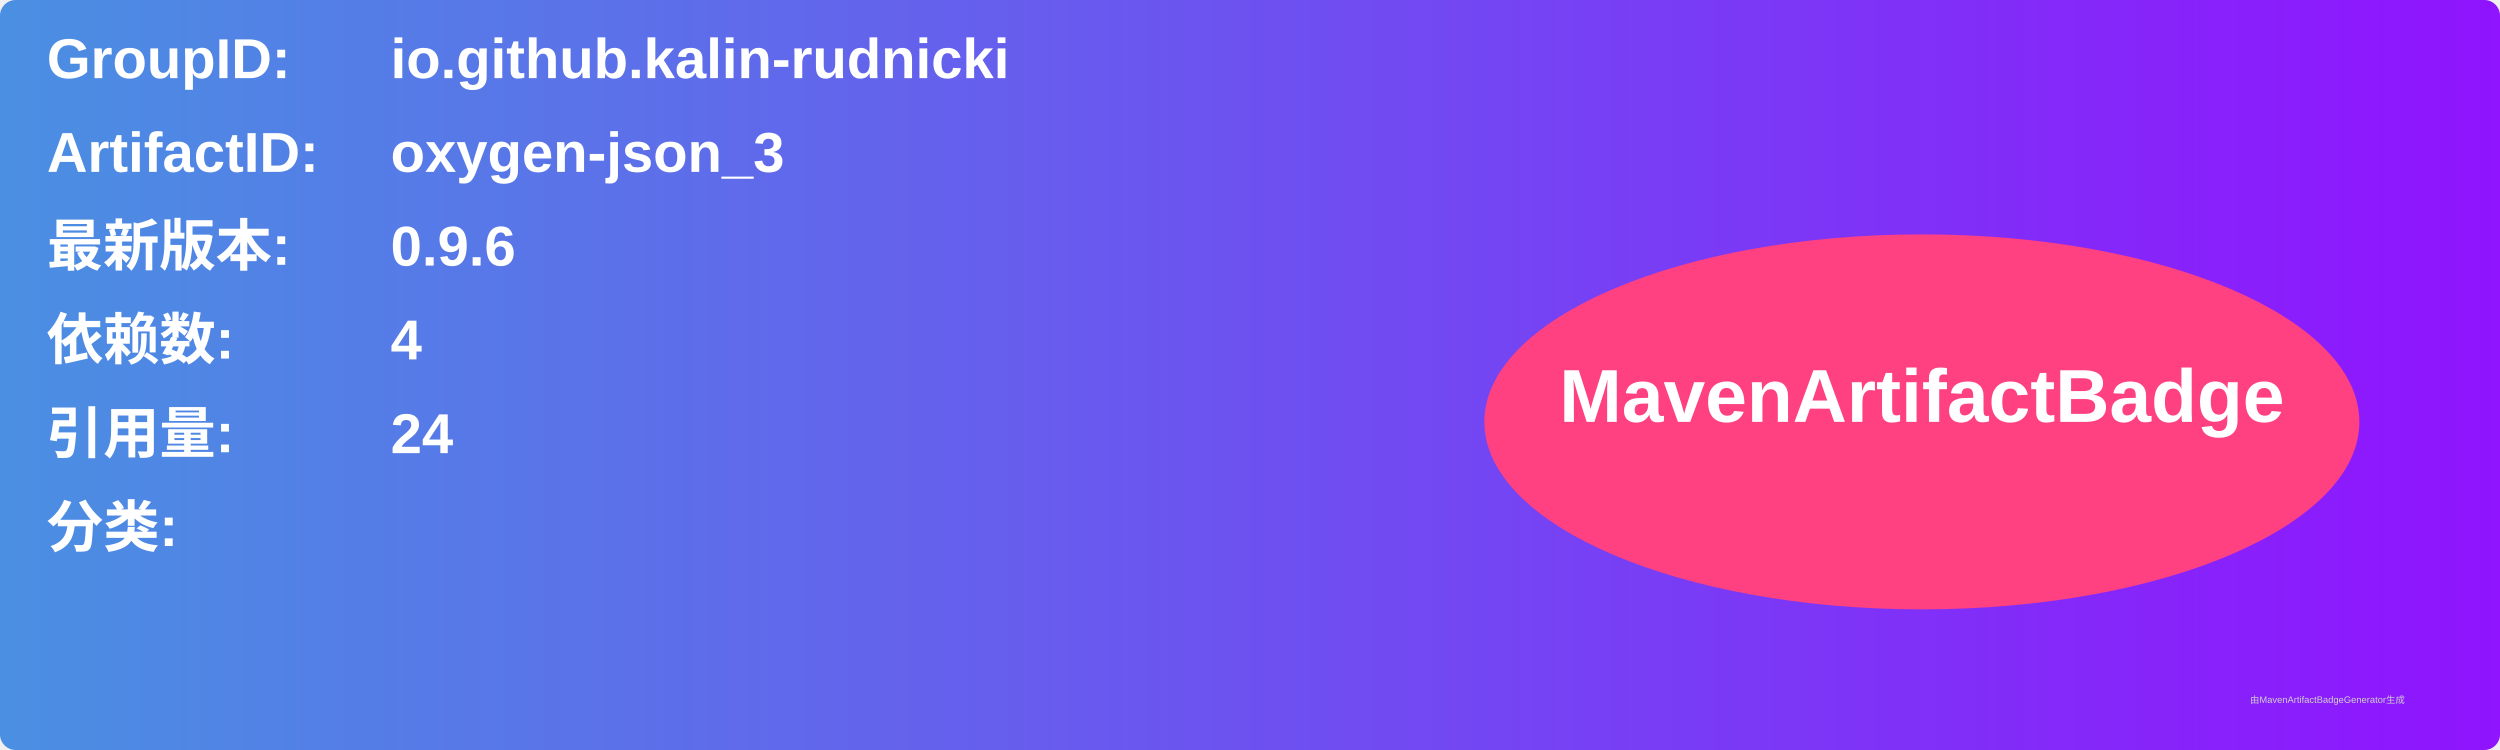
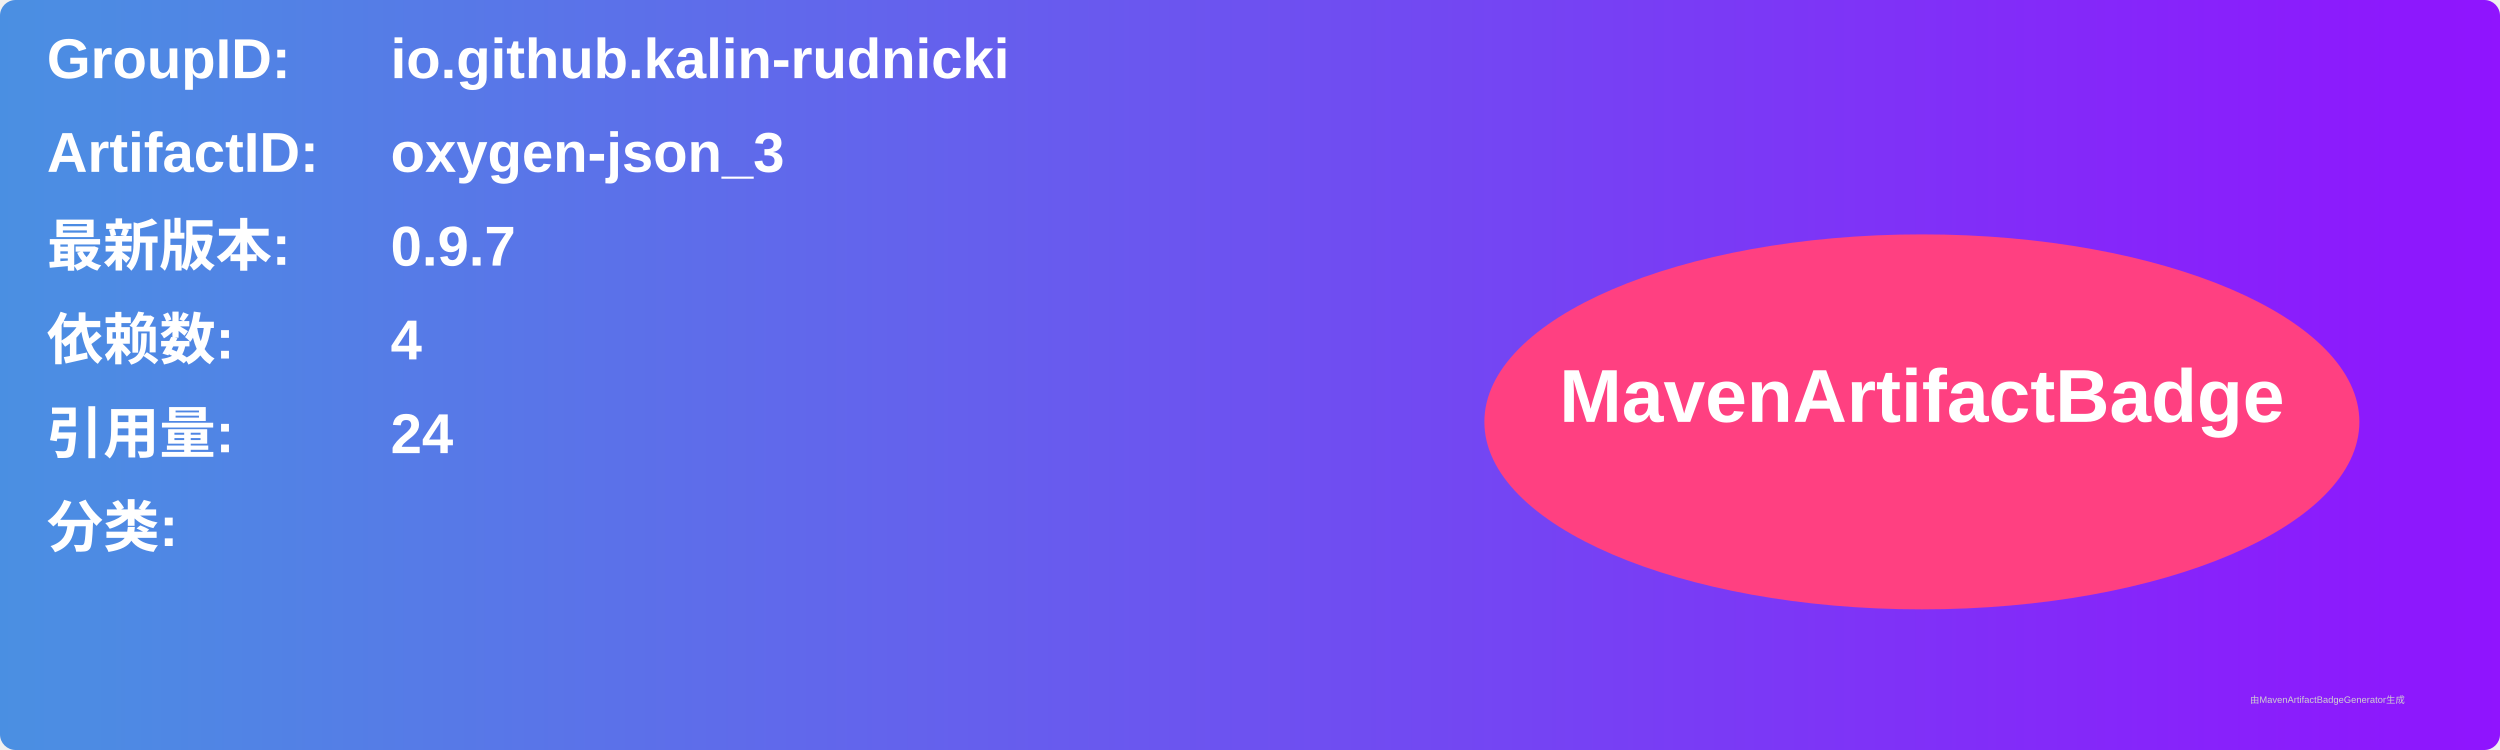
<svg xmlns="http://www.w3.org/2000/svg" width="800" height="240" viewBox="0 0 800 240">
  <linearGradient id="grad" x1="0%" y1="0%" x2="100%" y2="0%">
    <stop offset="0%" stop-color="#4a90e2" />
    <stop offset="100%" stop-color="#9013fe" />
  </linearGradient>
  <rect width="100%" height="100%" rx="5" ry="5" fill="url(#grad)" />
  <g transform="translate(15, 15)">
    <text x="0" y="10" font-family="Arial" font-size="18" fill="white" font-weight="bold" width="260">GroupID:</text>
    <text x="110" y="10" font-family="Arial" font-size="18" fill="white" font-weight="bold" width="460">io.github.kalin-rudnicki</text>
    <text x="0" y="40" font-family="Arial" font-size="18" fill="white" font-weight="bold" width="260">ArtifactID:</text>
    <text x="110" y="40" font-family="Arial" font-size="18" fill="white" font-weight="bold" width="460">oxygen-json_3</text>
    <text x="0" y="70" font-family="Arial" font-size="18" fill="white" font-weight="bold">最新版本:</text>
    <text x="110" y="70" font-family="Arial" font-size="18" fill="white" font-weight="bold">
-       <tspan font-weight="bold">0.9.6</tspan>
+       <tspan font-weight="bold">0.9.7</tspan>
    </text>
    <text x="0" y="100" font-family="Arial" font-size="18" fill="white" font-weight="bold">依赖数: </text>
    <text x="110" y="100" font-family="Arial" font-size="18" fill="white">
      <tspan font-weight="bold">4</tspan>
    </text>
    <text x="0" y="130" font-family="Arial" font-size="18" fill="white" font-weight="bold">引用量: </text>
    <text x="110" y="130" font-family="Arial" font-size="18" fill="white">
      <tspan font-weight="bold">24</tspan>
    </text>
    <text x="0" y="160" font-family="Arial" font-size="18" fill="white" font-weight="bold">分类:</text>
    <text x="10" y="190" font-family="Arial" font-size="10" fill="white">
      <tspan font-weight="bold" />
    </text>
    <ellipse cx="600" cy="120" rx="140" ry="60" fill="#ff4081" />
    <text x="600" y="120" text-anchor="middle" font-family="Arial" font-size="24" fill="white" font-weight="bold">MavenArtifactBadge</text>
  </g>
  <text x="720" y="225" font-family="Arial" font-size="3" fill="#d0d0d0">由MavenArtifactBadgeGenerator生成</text>
</svg>
